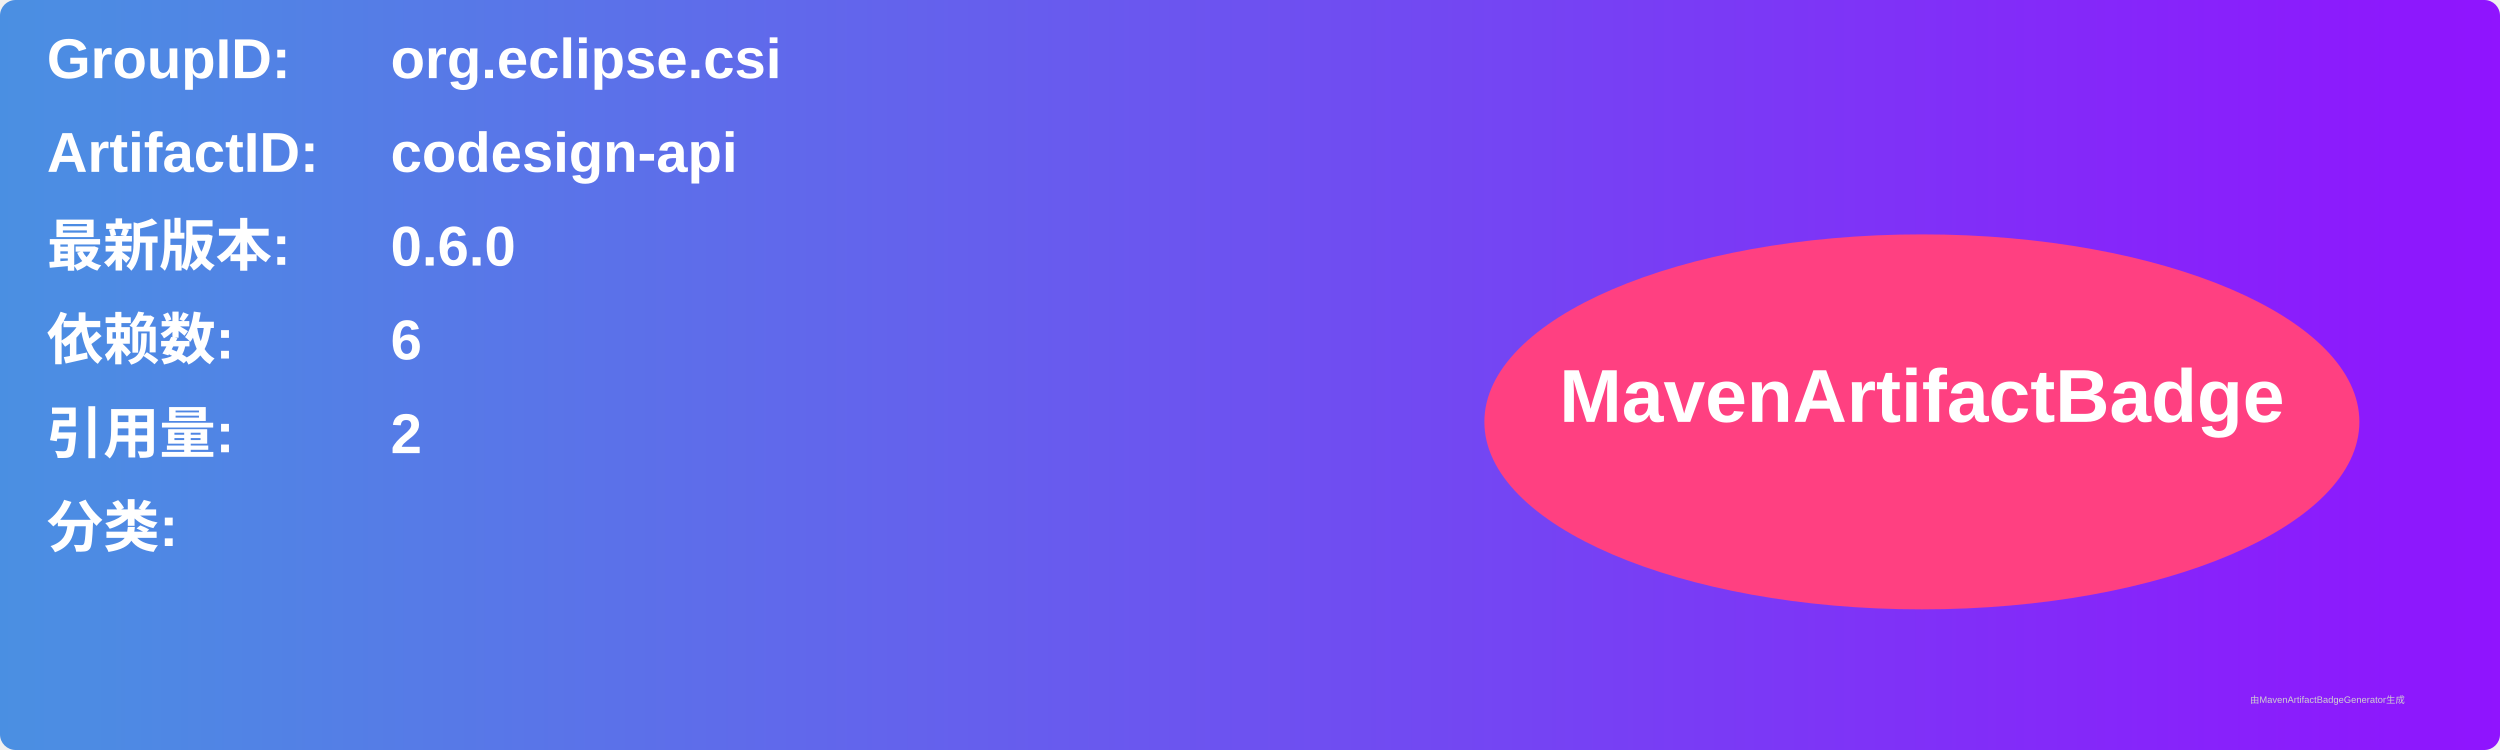
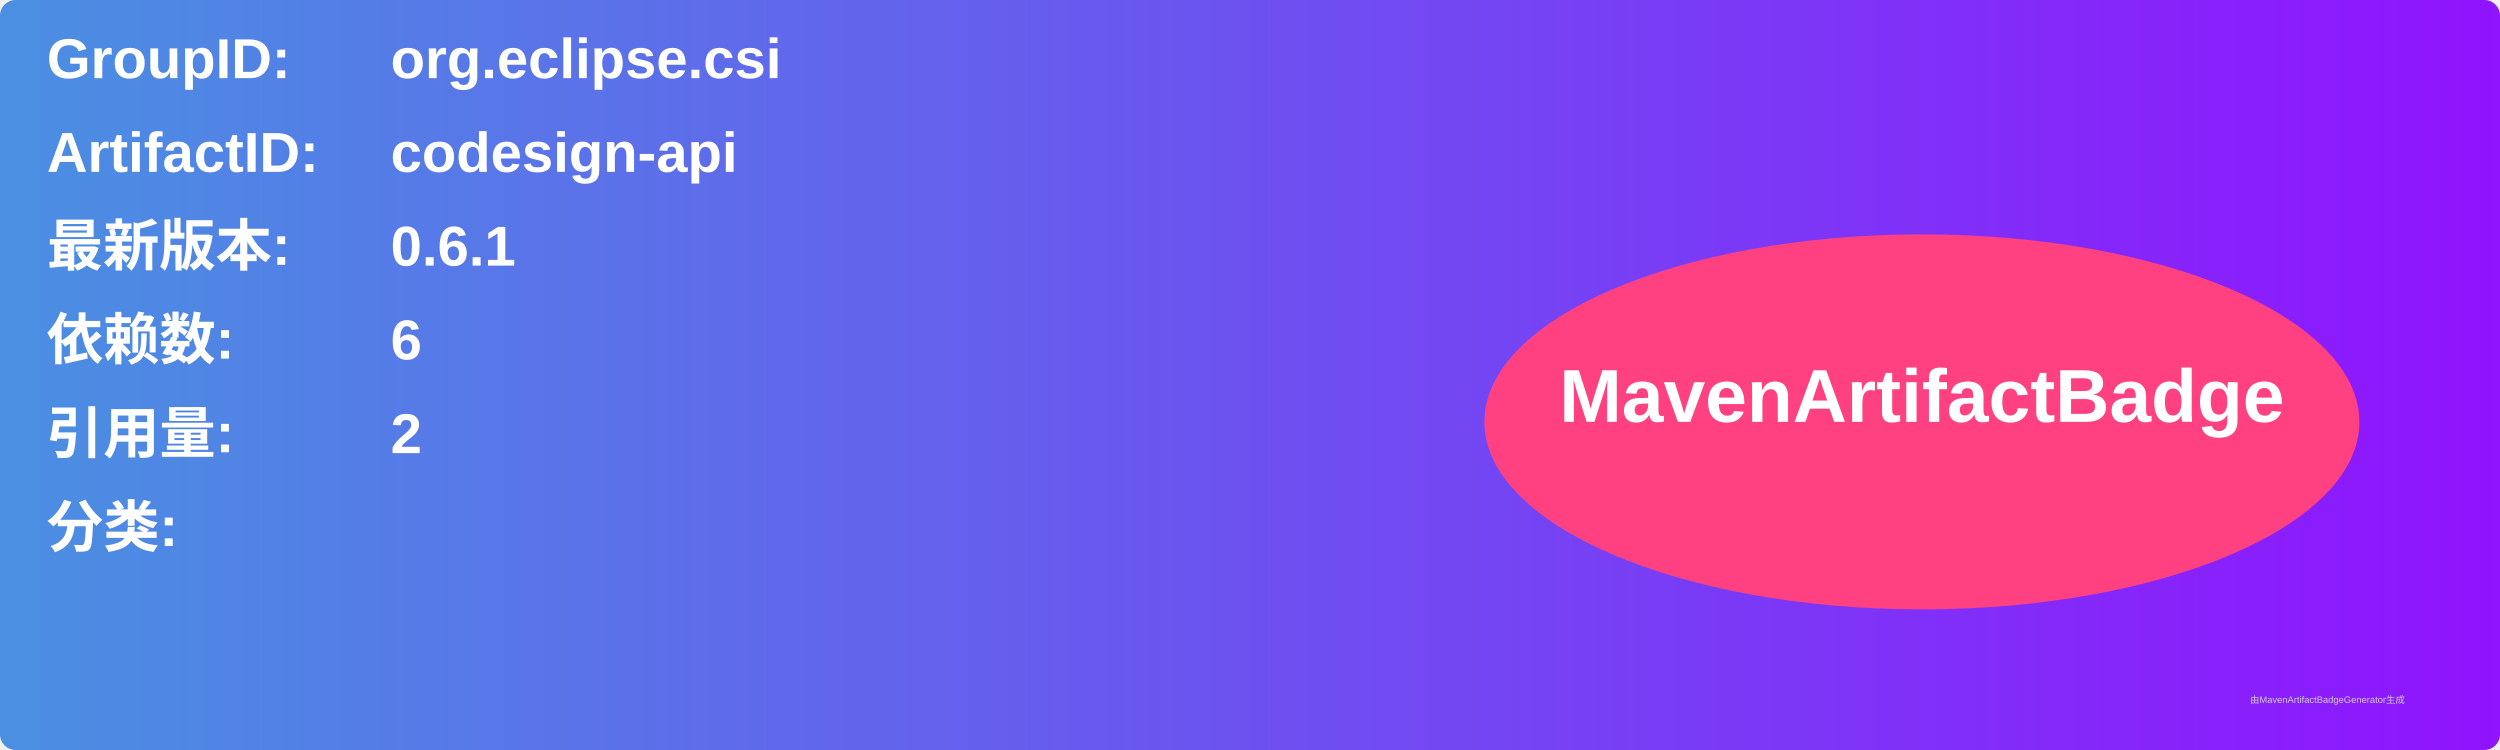
<svg xmlns="http://www.w3.org/2000/svg" width="800" height="240" viewBox="0 0 800 240">
  <linearGradient id="grad" x1="0%" y1="0%" x2="100%" y2="0%">
    <stop offset="0%" stop-color="#4a90e2" />
    <stop offset="100%" stop-color="#9013fe" />
  </linearGradient>
  <rect width="100%" height="100%" rx="5" ry="5" fill="url(#grad)" />
  <g transform="translate(15, 15)">
    <text x="0" y="10" font-family="Arial" font-size="18" fill="white" font-weight="bold" width="260">GroupID:</text>
    <text x="110" y="10" font-family="Arial" font-size="18" fill="white" font-weight="bold" width="460">org.eclipse.csi</text>
    <text x="0" y="40" font-family="Arial" font-size="18" fill="white" font-weight="bold" width="260">ArtifactID:</text>
    <text x="110" y="40" font-family="Arial" font-size="18" fill="white" font-weight="bold" width="460">codesign-api</text>
    <text x="0" y="70" font-family="Arial" font-size="18" fill="white" font-weight="bold">最新版本:</text>
    <text x="110" y="70" font-family="Arial" font-size="18" fill="white" font-weight="bold">
-       <tspan font-weight="bold">0.6.0</tspan>
+       <tspan font-weight="bold">0.6.1</tspan>
    </text>
    <text x="0" y="100" font-family="Arial" font-size="18" fill="white" font-weight="bold">依赖数: </text>
    <text x="110" y="100" font-family="Arial" font-size="18" fill="white">
      <tspan font-weight="bold">6</tspan>
    </text>
    <text x="0" y="130" font-family="Arial" font-size="18" fill="white" font-weight="bold">引用量: </text>
    <text x="110" y="130" font-family="Arial" font-size="18" fill="white">
      <tspan font-weight="bold">2</tspan>
    </text>
    <text x="0" y="160" font-family="Arial" font-size="18" fill="white" font-weight="bold">分类:</text>
    <text x="10" y="190" font-family="Arial" font-size="10" fill="white">
      <tspan font-weight="bold" />
    </text>
    <ellipse cx="600" cy="120" rx="140" ry="60" fill="#ff4081" />
    <text x="600" y="120" text-anchor="middle" font-family="Arial" font-size="24" fill="white" font-weight="bold">MavenArtifactBadge</text>
  </g>
  <text x="720" y="225" font-family="Arial" font-size="3" fill="#d0d0d0">由MavenArtifactBadgeGenerator生成</text>
</svg>
